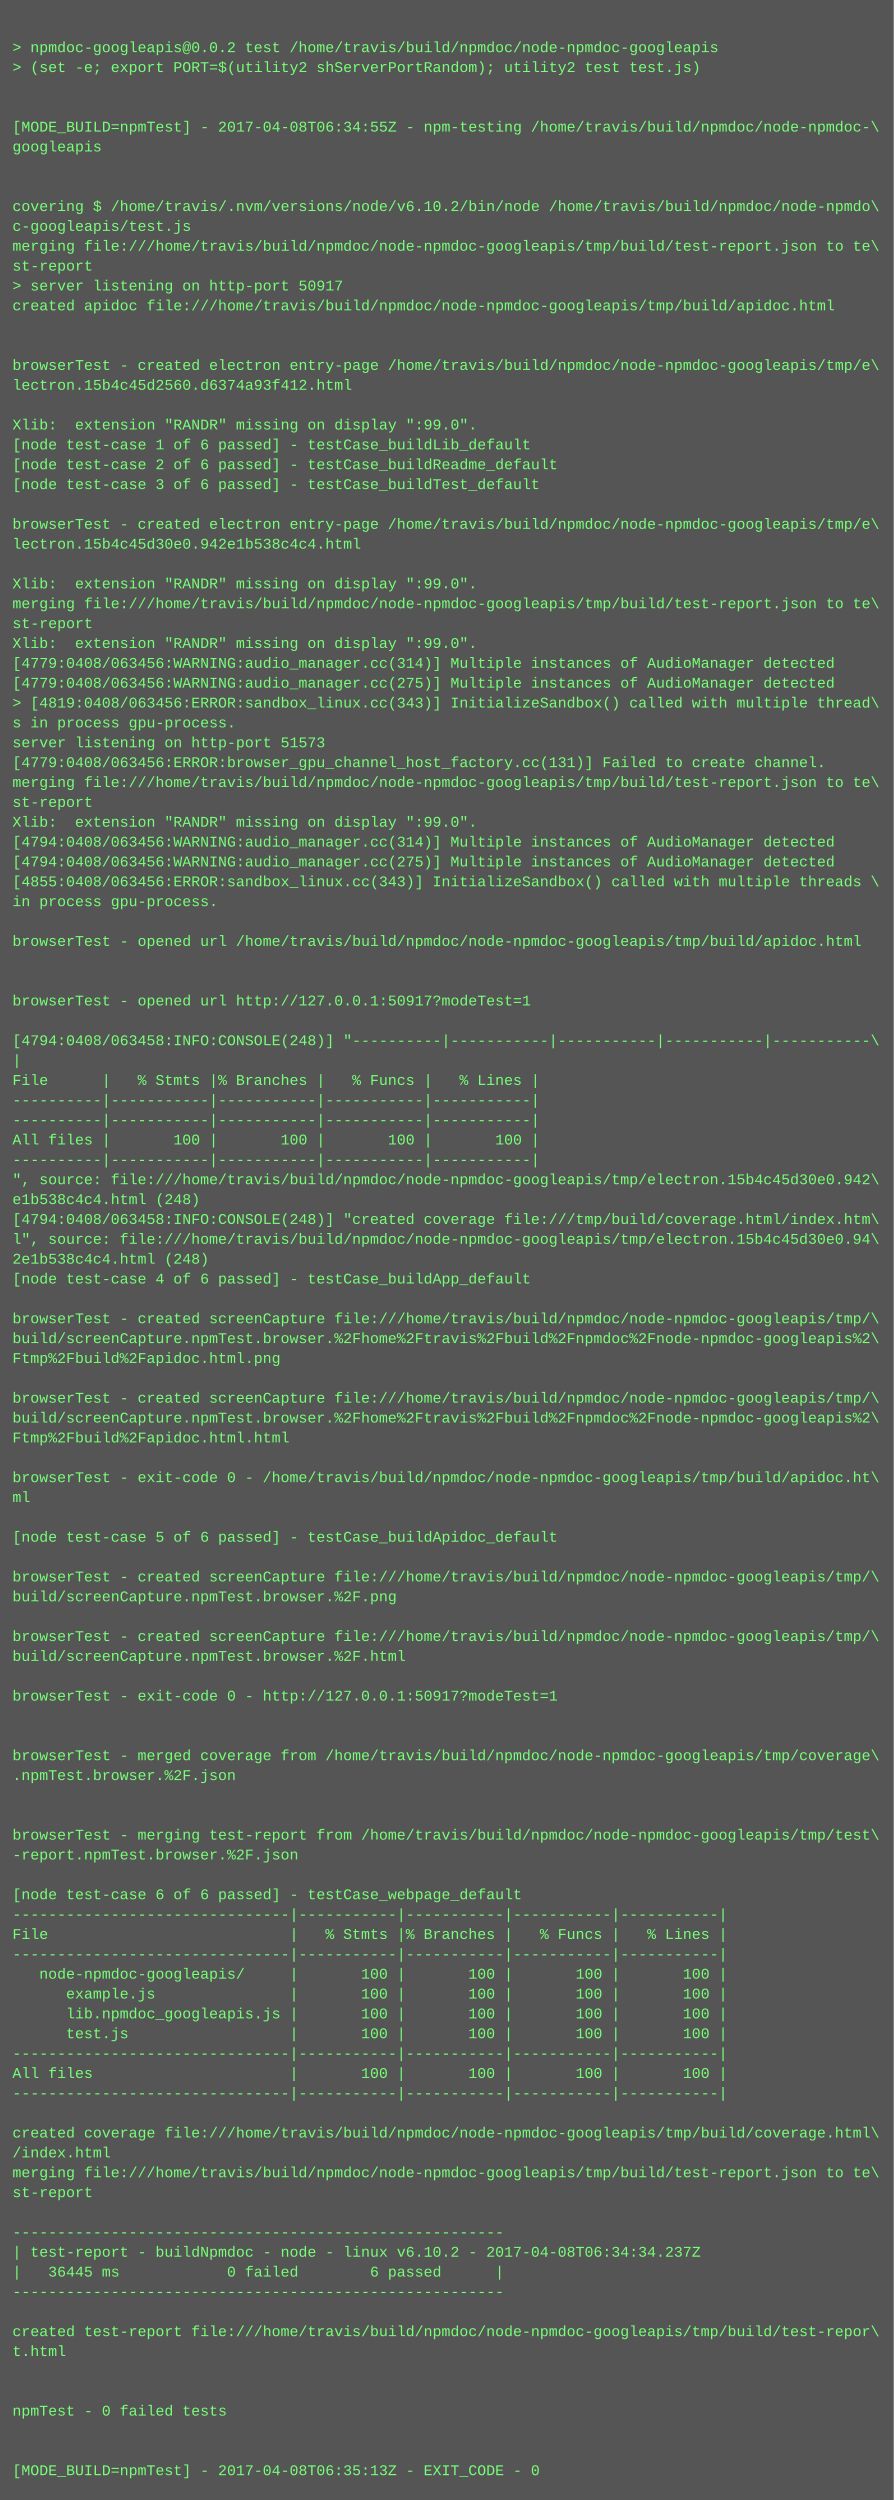
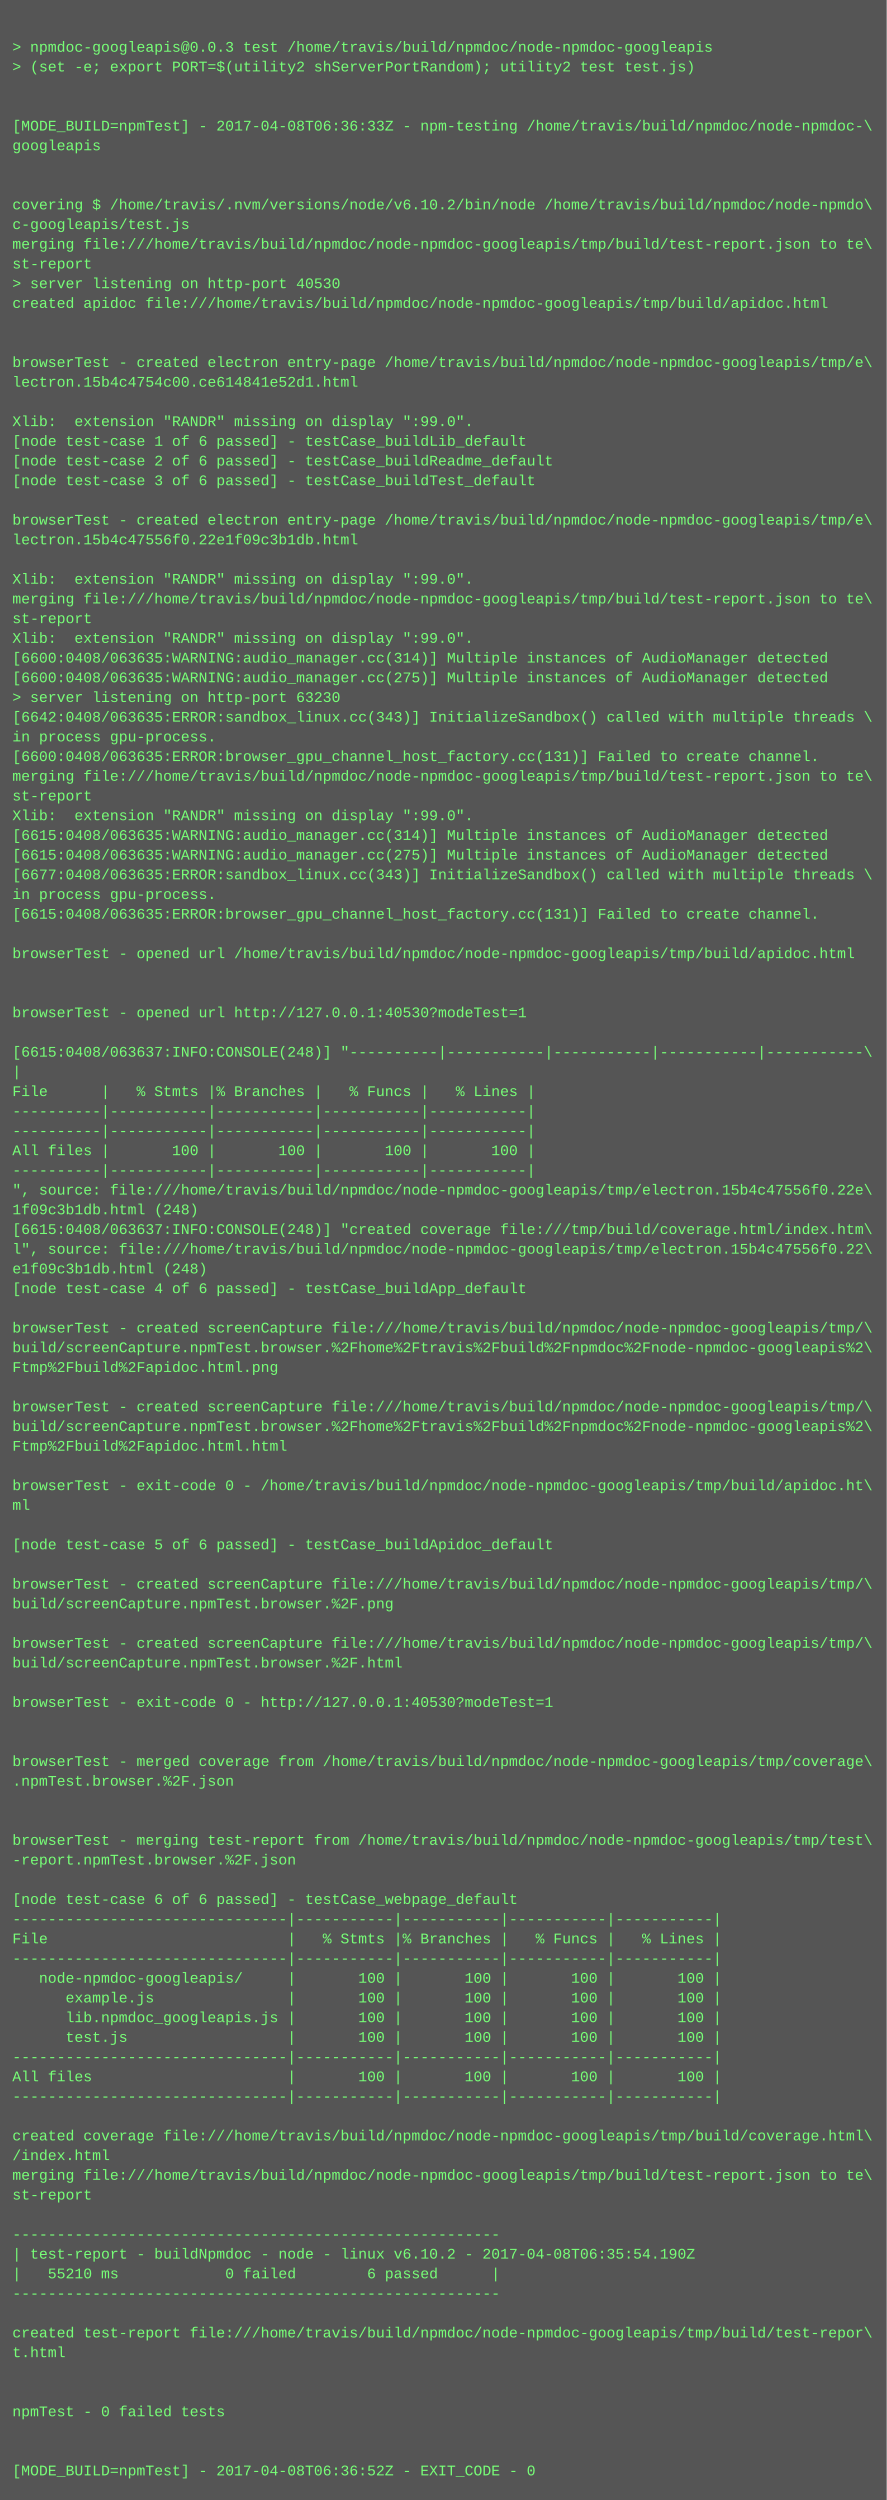
- <svg xmlns="http://www.w3.org/2000/svg" height="2014" width="720">
-   <rect height="2014" fill="#555" width="720" />
+ <svg xmlns="http://www.w3.org/2000/svg" height="2030" width="720">
+   <rect height="2030" fill="#555" width="720" />
  <text fill="#7f7" font-family="Courier New" font-size="12" xml:space="preserve">
    <tspan x="10" y="26" />
-     <tspan x="10" y="42">&gt; npmdoc-googleapis@0.0.2 test /home/travis/build/npmdoc/node-npmdoc-googleapis</tspan>
+     <tspan x="10" y="42">&gt; npmdoc-googleapis@0.0.3 test /home/travis/build/npmdoc/node-npmdoc-googleapis</tspan>
    <tspan x="10" y="58">&gt; (set -e; export PORT=$(utility2 shServerPortRandom); utility2 test test.js)</tspan>
    <tspan x="10" y="74" />
    <tspan x="10" y="90" />
-     <tspan x="10" y="106">[MODE_BUILD=npmTest] - 2017-04-08T06:34:55Z - npm-testing /home/travis/build/npmdoc/node-npmdoc-\</tspan>
+     <tspan x="10" y="106">[MODE_BUILD=npmTest] - 2017-04-08T06:36:33Z - npm-testing /home/travis/build/npmdoc/node-npmdoc-\</tspan>
    <tspan x="10" y="122">googleapis</tspan>
    <tspan x="10" y="138" />
    <tspan x="10" y="154" />
    <tspan x="10" y="170">covering $ /home/travis/.nvm/versions/node/v6.10.2/bin/node /home/travis/build/npmdoc/node-npmdo\</tspan>
    <tspan x="10" y="186">c-googleapis/test.js</tspan>
    <tspan x="10" y="202">merging file:///home/travis/build/npmdoc/node-npmdoc-googleapis/tmp/build/test-report.json to te\</tspan>
    <tspan x="10" y="218">st-report</tspan>
-     <tspan x="10" y="234">&gt; server listening on http-port 50917</tspan>
+     <tspan x="10" y="234">&gt; server listening on http-port 40530</tspan>
    <tspan x="10" y="250">created apidoc file:///home/travis/build/npmdoc/node-npmdoc-googleapis/tmp/build/apidoc.html</tspan>
    <tspan x="10" y="266" />
    <tspan x="10" y="282" />
    <tspan x="10" y="298">browserTest - created electron entry-page /home/travis/build/npmdoc/node-npmdoc-googleapis/tmp/e\</tspan>
-     <tspan x="10" y="314">lectron.15b4c45d2560.d6374a93f412.html</tspan>
+     <tspan x="10" y="314">lectron.15b4c4754c00.ce614841e52d1.html</tspan>
    <tspan x="10" y="330" />
    <tspan x="10" y="346">Xlib:  extension "RANDR" missing on display ":99.0".</tspan>
    <tspan x="10" y="362">[node test-case 1 of 6 passed] - testCase_buildLib_default</tspan>
    <tspan x="10" y="378">[node test-case 2 of 6 passed] - testCase_buildReadme_default</tspan>
    <tspan x="10" y="394">[node test-case 3 of 6 passed] - testCase_buildTest_default</tspan>
    <tspan x="10" y="410" />
    <tspan x="10" y="426">browserTest - created electron entry-page /home/travis/build/npmdoc/node-npmdoc-googleapis/tmp/e\</tspan>
-     <tspan x="10" y="442">lectron.15b4c45d30e0.942e1b538c4c4.html</tspan>
+     <tspan x="10" y="442">lectron.15b4c47556f0.22e1f09c3b1db.html</tspan>
    <tspan x="10" y="458" />
    <tspan x="10" y="474">Xlib:  extension "RANDR" missing on display ":99.0".</tspan>
    <tspan x="10" y="490">merging file:///home/travis/build/npmdoc/node-npmdoc-googleapis/tmp/build/test-report.json to te\</tspan>
    <tspan x="10" y="506">st-report</tspan>
    <tspan x="10" y="522">Xlib:  extension "RANDR" missing on display ":99.0".</tspan>
-     <tspan x="10" y="538">[4779:0408/063456:WARNING:audio_manager.cc(314)] Multiple instances of AudioManager detected</tspan>
-     <tspan x="10" y="554">[4779:0408/063456:WARNING:audio_manager.cc(275)] Multiple instances of AudioManager detected</tspan>
-     <tspan x="10" y="570">&gt; [4819:0408/063456:ERROR:sandbox_linux.cc(343)] InitializeSandbox() called with multiple thread\</tspan>
-     <tspan x="10" y="586">s in process gpu-process. </tspan>
-     <tspan x="10" y="602">server listening on http-port 51573</tspan>
-     <tspan x="10" y="618">[4779:0408/063456:ERROR:browser_gpu_channel_host_factory.cc(131)] Failed to create channel.</tspan>
+     <tspan x="10" y="538">[6600:0408/063635:WARNING:audio_manager.cc(314)] Multiple instances of AudioManager detected</tspan>
+     <tspan x="10" y="554">[6600:0408/063635:WARNING:audio_manager.cc(275)] Multiple instances of AudioManager detected</tspan>
+     <tspan x="10" y="570">&gt; server listening on http-port 63230</tspan>
+     <tspan x="10" y="586">[6642:0408/063635:ERROR:sandbox_linux.cc(343)] InitializeSandbox() called with multiple threads \</tspan>
+     <tspan x="10" y="602">in process gpu-process. </tspan>
+     <tspan x="10" y="618">[6600:0408/063635:ERROR:browser_gpu_channel_host_factory.cc(131)] Failed to create channel.</tspan>
    <tspan x="10" y="634">merging file:///home/travis/build/npmdoc/node-npmdoc-googleapis/tmp/build/test-report.json to te\</tspan>
    <tspan x="10" y="650">st-report</tspan>
    <tspan x="10" y="666">Xlib:  extension "RANDR" missing on display ":99.0".</tspan>
-     <tspan x="10" y="682">[4794:0408/063456:WARNING:audio_manager.cc(314)] Multiple instances of AudioManager detected</tspan>
-     <tspan x="10" y="698">[4794:0408/063456:WARNING:audio_manager.cc(275)] Multiple instances of AudioManager detected</tspan>
-     <tspan x="10" y="714">[4855:0408/063456:ERROR:sandbox_linux.cc(343)] InitializeSandbox() called with multiple threads \</tspan>
+     <tspan x="10" y="682">[6615:0408/063635:WARNING:audio_manager.cc(314)] Multiple instances of AudioManager detected</tspan>
+     <tspan x="10" y="698">[6615:0408/063635:WARNING:audio_manager.cc(275)] Multiple instances of AudioManager detected</tspan>
+     <tspan x="10" y="714">[6677:0408/063635:ERROR:sandbox_linux.cc(343)] InitializeSandbox() called with multiple threads \</tspan>
    <tspan x="10" y="730">in process gpu-process. </tspan>
-     <tspan x="10" y="746" />
-     <tspan x="10" y="762">browserTest - opened url /home/travis/build/npmdoc/node-npmdoc-googleapis/tmp/build/apidoc.html</tspan>
-     <tspan x="10" y="778" />
+     <tspan x="10" y="746">[6615:0408/063635:ERROR:browser_gpu_channel_host_factory.cc(131)] Failed to create channel.</tspan>
+     <tspan x="10" y="762" />
+     <tspan x="10" y="778">browserTest - opened url /home/travis/build/npmdoc/node-npmdoc-googleapis/tmp/build/apidoc.html</tspan>
    <tspan x="10" y="794" />
-     <tspan x="10" y="810">browserTest - opened url http://127.0.0.1:50917?modeTest=1</tspan>
-     <tspan x="10" y="826" />
-     <tspan x="10" y="842">[4794:0408/063458:INFO:CONSOLE(248)] "----------|-----------|-----------|-----------|-----------\</tspan>
-     <tspan x="10" y="858">|</tspan>
-     <tspan x="10" y="874">File      |   % Stmts |% Branches |   % Funcs |   % Lines |</tspan>
-     <tspan x="10" y="890">----------|-----------|-----------|-----------|-----------|</tspan>
+     <tspan x="10" y="810" />
+     <tspan x="10" y="826">browserTest - opened url http://127.0.0.1:40530?modeTest=1</tspan>
+     <tspan x="10" y="842" />
+     <tspan x="10" y="858">[6615:0408/063637:INFO:CONSOLE(248)] "----------|-----------|-----------|-----------|-----------\</tspan>
+     <tspan x="10" y="874">|</tspan>
+     <tspan x="10" y="890">File      |   % Stmts |% Branches |   % Funcs |   % Lines |</tspan>
    <tspan x="10" y="906">----------|-----------|-----------|-----------|-----------|</tspan>
-     <tspan x="10" y="922">All files |       100 |       100 |       100 |       100 |</tspan>
-     <tspan x="10" y="938">----------|-----------|-----------|-----------|-----------|</tspan>
-     <tspan x="10" y="954">", source: file:///home/travis/build/npmdoc/node-npmdoc-googleapis/tmp/electron.15b4c45d30e0.942\</tspan>
-     <tspan x="10" y="970">e1b538c4c4.html (248)</tspan>
-     <tspan x="10" y="986">[4794:0408/063458:INFO:CONSOLE(248)] "created coverage file:///tmp/build/coverage.html/index.htm\</tspan>
-     <tspan x="10" y="1002">l", source: file:///home/travis/build/npmdoc/node-npmdoc-googleapis/tmp/electron.15b4c45d30e0.94\</tspan>
-     <tspan x="10" y="1018">2e1b538c4c4.html (248)</tspan>
-     <tspan x="10" y="1034">[node test-case 4 of 6 passed] - testCase_buildApp_default</tspan>
-     <tspan x="10" y="1050" />
-     <tspan x="10" y="1066">browserTest - created screenCapture file:///home/travis/build/npmdoc/node-npmdoc-googleapis/tmp/\</tspan>
-     <tspan x="10" y="1082">build/screenCapture.npmTest.browser.%2Fhome%2Ftravis%2Fbuild%2Fnpmdoc%2Fnode-npmdoc-googleapis%2\</tspan>
-     <tspan x="10" y="1098">Ftmp%2Fbuild%2Fapidoc.html.png</tspan>
-     <tspan x="10" y="1114" />
-     <tspan x="10" y="1130">browserTest - created screenCapture file:///home/travis/build/npmdoc/node-npmdoc-googleapis/tmp/\</tspan>
-     <tspan x="10" y="1146">build/screenCapture.npmTest.browser.%2Fhome%2Ftravis%2Fbuild%2Fnpmdoc%2Fnode-npmdoc-googleapis%2\</tspan>
-     <tspan x="10" y="1162">Ftmp%2Fbuild%2Fapidoc.html.html</tspan>
-     <tspan x="10" y="1178" />
-     <tspan x="10" y="1194">browserTest - exit-code 0 - /home/travis/build/npmdoc/node-npmdoc-googleapis/tmp/build/apidoc.ht\</tspan>
-     <tspan x="10" y="1210">ml</tspan>
-     <tspan x="10" y="1226" />
-     <tspan x="10" y="1242">[node test-case 5 of 6 passed] - testCase_buildApidoc_default</tspan>
-     <tspan x="10" y="1258" />
-     <tspan x="10" y="1274">browserTest - created screenCapture file:///home/travis/build/npmdoc/node-npmdoc-googleapis/tmp/\</tspan>
-     <tspan x="10" y="1290">build/screenCapture.npmTest.browser.%2F.png</tspan>
-     <tspan x="10" y="1306" />
-     <tspan x="10" y="1322">browserTest - created screenCapture file:///home/travis/build/npmdoc/node-npmdoc-googleapis/tmp/\</tspan>
-     <tspan x="10" y="1338">build/screenCapture.npmTest.browser.%2F.html</tspan>
-     <tspan x="10" y="1354" />
-     <tspan x="10" y="1370">browserTest - exit-code 0 - http://127.0.0.1:50917?modeTest=1</tspan>
-     <tspan x="10" y="1386" />
+     <tspan x="10" y="922">----------|-----------|-----------|-----------|-----------|</tspan>
+     <tspan x="10" y="938">All files |       100 |       100 |       100 |       100 |</tspan>
+     <tspan x="10" y="954">----------|-----------|-----------|-----------|-----------|</tspan>
+     <tspan x="10" y="970">", source: file:///home/travis/build/npmdoc/node-npmdoc-googleapis/tmp/electron.15b4c47556f0.22e\</tspan>
+     <tspan x="10" y="986">1f09c3b1db.html (248)</tspan>
+     <tspan x="10" y="1002">[6615:0408/063637:INFO:CONSOLE(248)] "created coverage file:///tmp/build/coverage.html/index.htm\</tspan>
+     <tspan x="10" y="1018">l", source: file:///home/travis/build/npmdoc/node-npmdoc-googleapis/tmp/electron.15b4c47556f0.22\</tspan>
+     <tspan x="10" y="1034">e1f09c3b1db.html (248)</tspan>
+     <tspan x="10" y="1050">[node test-case 4 of 6 passed] - testCase_buildApp_default</tspan>
+     <tspan x="10" y="1066" />
+     <tspan x="10" y="1082">browserTest - created screenCapture file:///home/travis/build/npmdoc/node-npmdoc-googleapis/tmp/\</tspan>
+     <tspan x="10" y="1098">build/screenCapture.npmTest.browser.%2Fhome%2Ftravis%2Fbuild%2Fnpmdoc%2Fnode-npmdoc-googleapis%2\</tspan>
+     <tspan x="10" y="1114">Ftmp%2Fbuild%2Fapidoc.html.png</tspan>
+     <tspan x="10" y="1130" />
+     <tspan x="10" y="1146">browserTest - created screenCapture file:///home/travis/build/npmdoc/node-npmdoc-googleapis/tmp/\</tspan>
+     <tspan x="10" y="1162">build/screenCapture.npmTest.browser.%2Fhome%2Ftravis%2Fbuild%2Fnpmdoc%2Fnode-npmdoc-googleapis%2\</tspan>
+     <tspan x="10" y="1178">Ftmp%2Fbuild%2Fapidoc.html.html</tspan>
+     <tspan x="10" y="1194" />
+     <tspan x="10" y="1210">browserTest - exit-code 0 - /home/travis/build/npmdoc/node-npmdoc-googleapis/tmp/build/apidoc.ht\</tspan>
+     <tspan x="10" y="1226">ml</tspan>
+     <tspan x="10" y="1242" />
+     <tspan x="10" y="1258">[node test-case 5 of 6 passed] - testCase_buildApidoc_default</tspan>
+     <tspan x="10" y="1274" />
+     <tspan x="10" y="1290">browserTest - created screenCapture file:///home/travis/build/npmdoc/node-npmdoc-googleapis/tmp/\</tspan>
+     <tspan x="10" y="1306">build/screenCapture.npmTest.browser.%2F.png</tspan>
+     <tspan x="10" y="1322" />
+     <tspan x="10" y="1338">browserTest - created screenCapture file:///home/travis/build/npmdoc/node-npmdoc-googleapis/tmp/\</tspan>
+     <tspan x="10" y="1354">build/screenCapture.npmTest.browser.%2F.html</tspan>
+     <tspan x="10" y="1370" />
+     <tspan x="10" y="1386">browserTest - exit-code 0 - http://127.0.0.1:40530?modeTest=1</tspan>
    <tspan x="10" y="1402" />
-     <tspan x="10" y="1418">browserTest - merged coverage from /home/travis/build/npmdoc/node-npmdoc-googleapis/tmp/coverage\</tspan>
-     <tspan x="10" y="1434">.npmTest.browser.%2F.json</tspan>
-     <tspan x="10" y="1450" />
+     <tspan x="10" y="1418" />
+     <tspan x="10" y="1434">browserTest - merged coverage from /home/travis/build/npmdoc/node-npmdoc-googleapis/tmp/coverage\</tspan>
+     <tspan x="10" y="1450">.npmTest.browser.%2F.json</tspan>
    <tspan x="10" y="1466" />
-     <tspan x="10" y="1482">browserTest - merging test-report from /home/travis/build/npmdoc/node-npmdoc-googleapis/tmp/test\</tspan>
-     <tspan x="10" y="1498">-report.npmTest.browser.%2F.json</tspan>
-     <tspan x="10" y="1514" />
-     <tspan x="10" y="1530">[node test-case 6 of 6 passed] - testCase_webpage_default</tspan>
-     <tspan x="10" y="1546">-------------------------------|-----------|-----------|-----------|-----------|</tspan>
-     <tspan x="10" y="1562">File                           |   % Stmts |% Branches |   % Funcs |   % Lines |</tspan>
-     <tspan x="10" y="1578">-------------------------------|-----------|-----------|-----------|-----------|</tspan>
-     <tspan x="10" y="1594">   node-npmdoc-googleapis/     |       100 |       100 |       100 |       100 |</tspan>
-     <tspan x="10" y="1610">      example.js               |       100 |       100 |       100 |       100 |</tspan>
-     <tspan x="10" y="1626">      lib.npmdoc_googleapis.js |       100 |       100 |       100 |       100 |</tspan>
-     <tspan x="10" y="1642">      test.js                  |       100 |       100 |       100 |       100 |</tspan>
-     <tspan x="10" y="1658">-------------------------------|-----------|-----------|-----------|-----------|</tspan>
-     <tspan x="10" y="1674">All files                      |       100 |       100 |       100 |       100 |</tspan>
-     <tspan x="10" y="1690">-------------------------------|-----------|-----------|-----------|-----------|</tspan>
-     <tspan x="10" y="1706" />
-     <tspan x="10" y="1722">created coverage file:///home/travis/build/npmdoc/node-npmdoc-googleapis/tmp/build/coverage.html\</tspan>
-     <tspan x="10" y="1738">/index.html</tspan>
-     <tspan x="10" y="1754">merging file:///home/travis/build/npmdoc/node-npmdoc-googleapis/tmp/build/test-report.json to te\</tspan>
-     <tspan x="10" y="1770">st-report</tspan>
-     <tspan x="10" y="1786" />
-     <tspan x="10" y="1802">-------------------------------------------------------</tspan>
-     <tspan x="10" y="1818">| test-report - buildNpmdoc - node - linux v6.10.2 - 2017-04-08T06:34:34.237Z</tspan>
-     <tspan x="10" y="1834">|   36445 ms            0 failed        6 passed      |</tspan>
-     <tspan x="10" y="1850">-------------------------------------------------------</tspan>
-     <tspan x="10" y="1866" />
-     <tspan x="10" y="1882">created test-report file:///home/travis/build/npmdoc/node-npmdoc-googleapis/tmp/build/test-repor\</tspan>
-     <tspan x="10" y="1898">t.html</tspan>
-     <tspan x="10" y="1914" />
+     <tspan x="10" y="1482" />
+     <tspan x="10" y="1498">browserTest - merging test-report from /home/travis/build/npmdoc/node-npmdoc-googleapis/tmp/test\</tspan>
+     <tspan x="10" y="1514">-report.npmTest.browser.%2F.json</tspan>
+     <tspan x="10" y="1530" />
+     <tspan x="10" y="1546">[node test-case 6 of 6 passed] - testCase_webpage_default</tspan>
+     <tspan x="10" y="1562">-------------------------------|-----------|-----------|-----------|-----------|</tspan>
+     <tspan x="10" y="1578">File                           |   % Stmts |% Branches |   % Funcs |   % Lines |</tspan>
+     <tspan x="10" y="1594">-------------------------------|-----------|-----------|-----------|-----------|</tspan>
+     <tspan x="10" y="1610">   node-npmdoc-googleapis/     |       100 |       100 |       100 |       100 |</tspan>
+     <tspan x="10" y="1626">      example.js               |       100 |       100 |       100 |       100 |</tspan>
+     <tspan x="10" y="1642">      lib.npmdoc_googleapis.js |       100 |       100 |       100 |       100 |</tspan>
+     <tspan x="10" y="1658">      test.js                  |       100 |       100 |       100 |       100 |</tspan>
+     <tspan x="10" y="1674">-------------------------------|-----------|-----------|-----------|-----------|</tspan>
+     <tspan x="10" y="1690">All files                      |       100 |       100 |       100 |       100 |</tspan>
+     <tspan x="10" y="1706">-------------------------------|-----------|-----------|-----------|-----------|</tspan>
+     <tspan x="10" y="1722" />
+     <tspan x="10" y="1738">created coverage file:///home/travis/build/npmdoc/node-npmdoc-googleapis/tmp/build/coverage.html\</tspan>
+     <tspan x="10" y="1754">/index.html</tspan>
+     <tspan x="10" y="1770">merging file:///home/travis/build/npmdoc/node-npmdoc-googleapis/tmp/build/test-report.json to te\</tspan>
+     <tspan x="10" y="1786">st-report</tspan>
+     <tspan x="10" y="1802" />
+     <tspan x="10" y="1818">-------------------------------------------------------</tspan>
+     <tspan x="10" y="1834">| test-report - buildNpmdoc - node - linux v6.10.2 - 2017-04-08T06:35:54.190Z</tspan>
+     <tspan x="10" y="1850">|   55210 ms            0 failed        6 passed      |</tspan>
+     <tspan x="10" y="1866">-------------------------------------------------------</tspan>
+     <tspan x="10" y="1882" />
+     <tspan x="10" y="1898">created test-report file:///home/travis/build/npmdoc/node-npmdoc-googleapis/tmp/build/test-repor\</tspan>
+     <tspan x="10" y="1914">t.html</tspan>
    <tspan x="10" y="1930" />
-     <tspan x="10" y="1946">npmTest - 0 failed tests</tspan>
-     <tspan x="10" y="1962" />
+     <tspan x="10" y="1946" />
+     <tspan x="10" y="1962">npmTest - 0 failed tests</tspan>
    <tspan x="10" y="1978" />
-     <tspan x="10" y="1994">[MODE_BUILD=npmTest] - 2017-04-08T06:35:13Z - EXIT_CODE - 0</tspan>
+     <tspan x="10" y="1994" />
+     <tspan x="10" y="2010">[MODE_BUILD=npmTest] - 2017-04-08T06:36:52Z - EXIT_CODE - 0</tspan>
  </text>
</svg>
